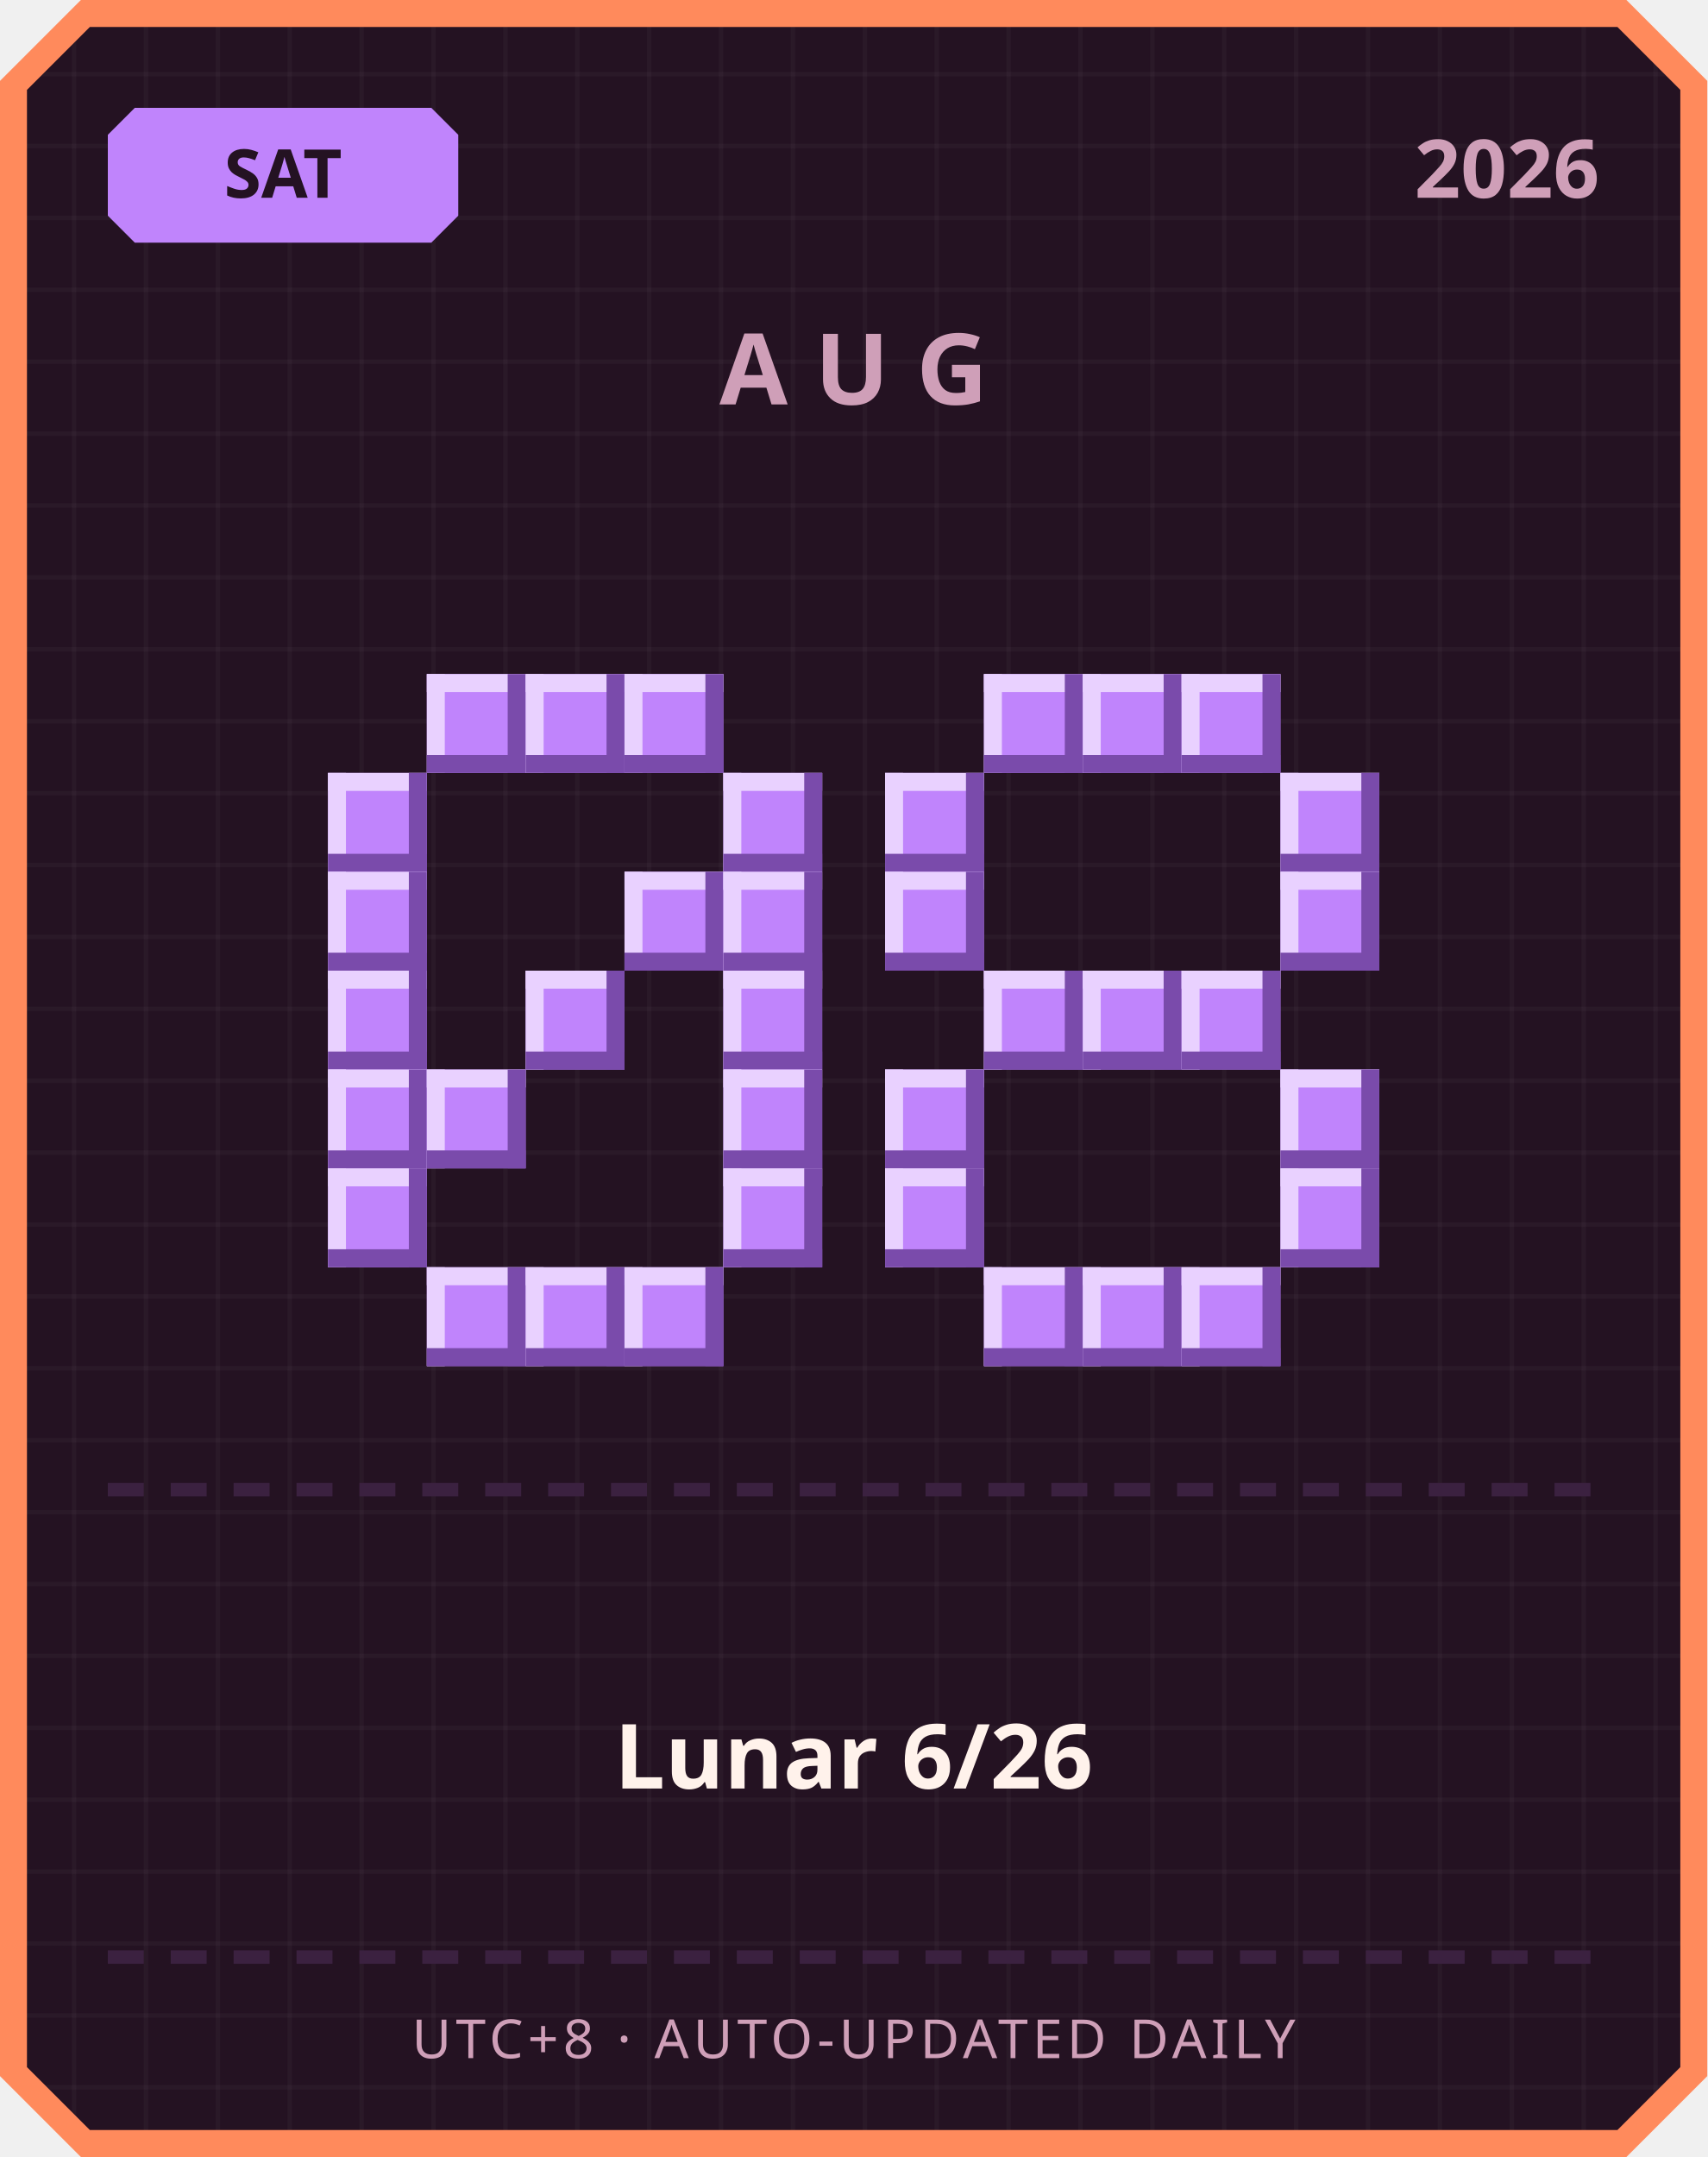
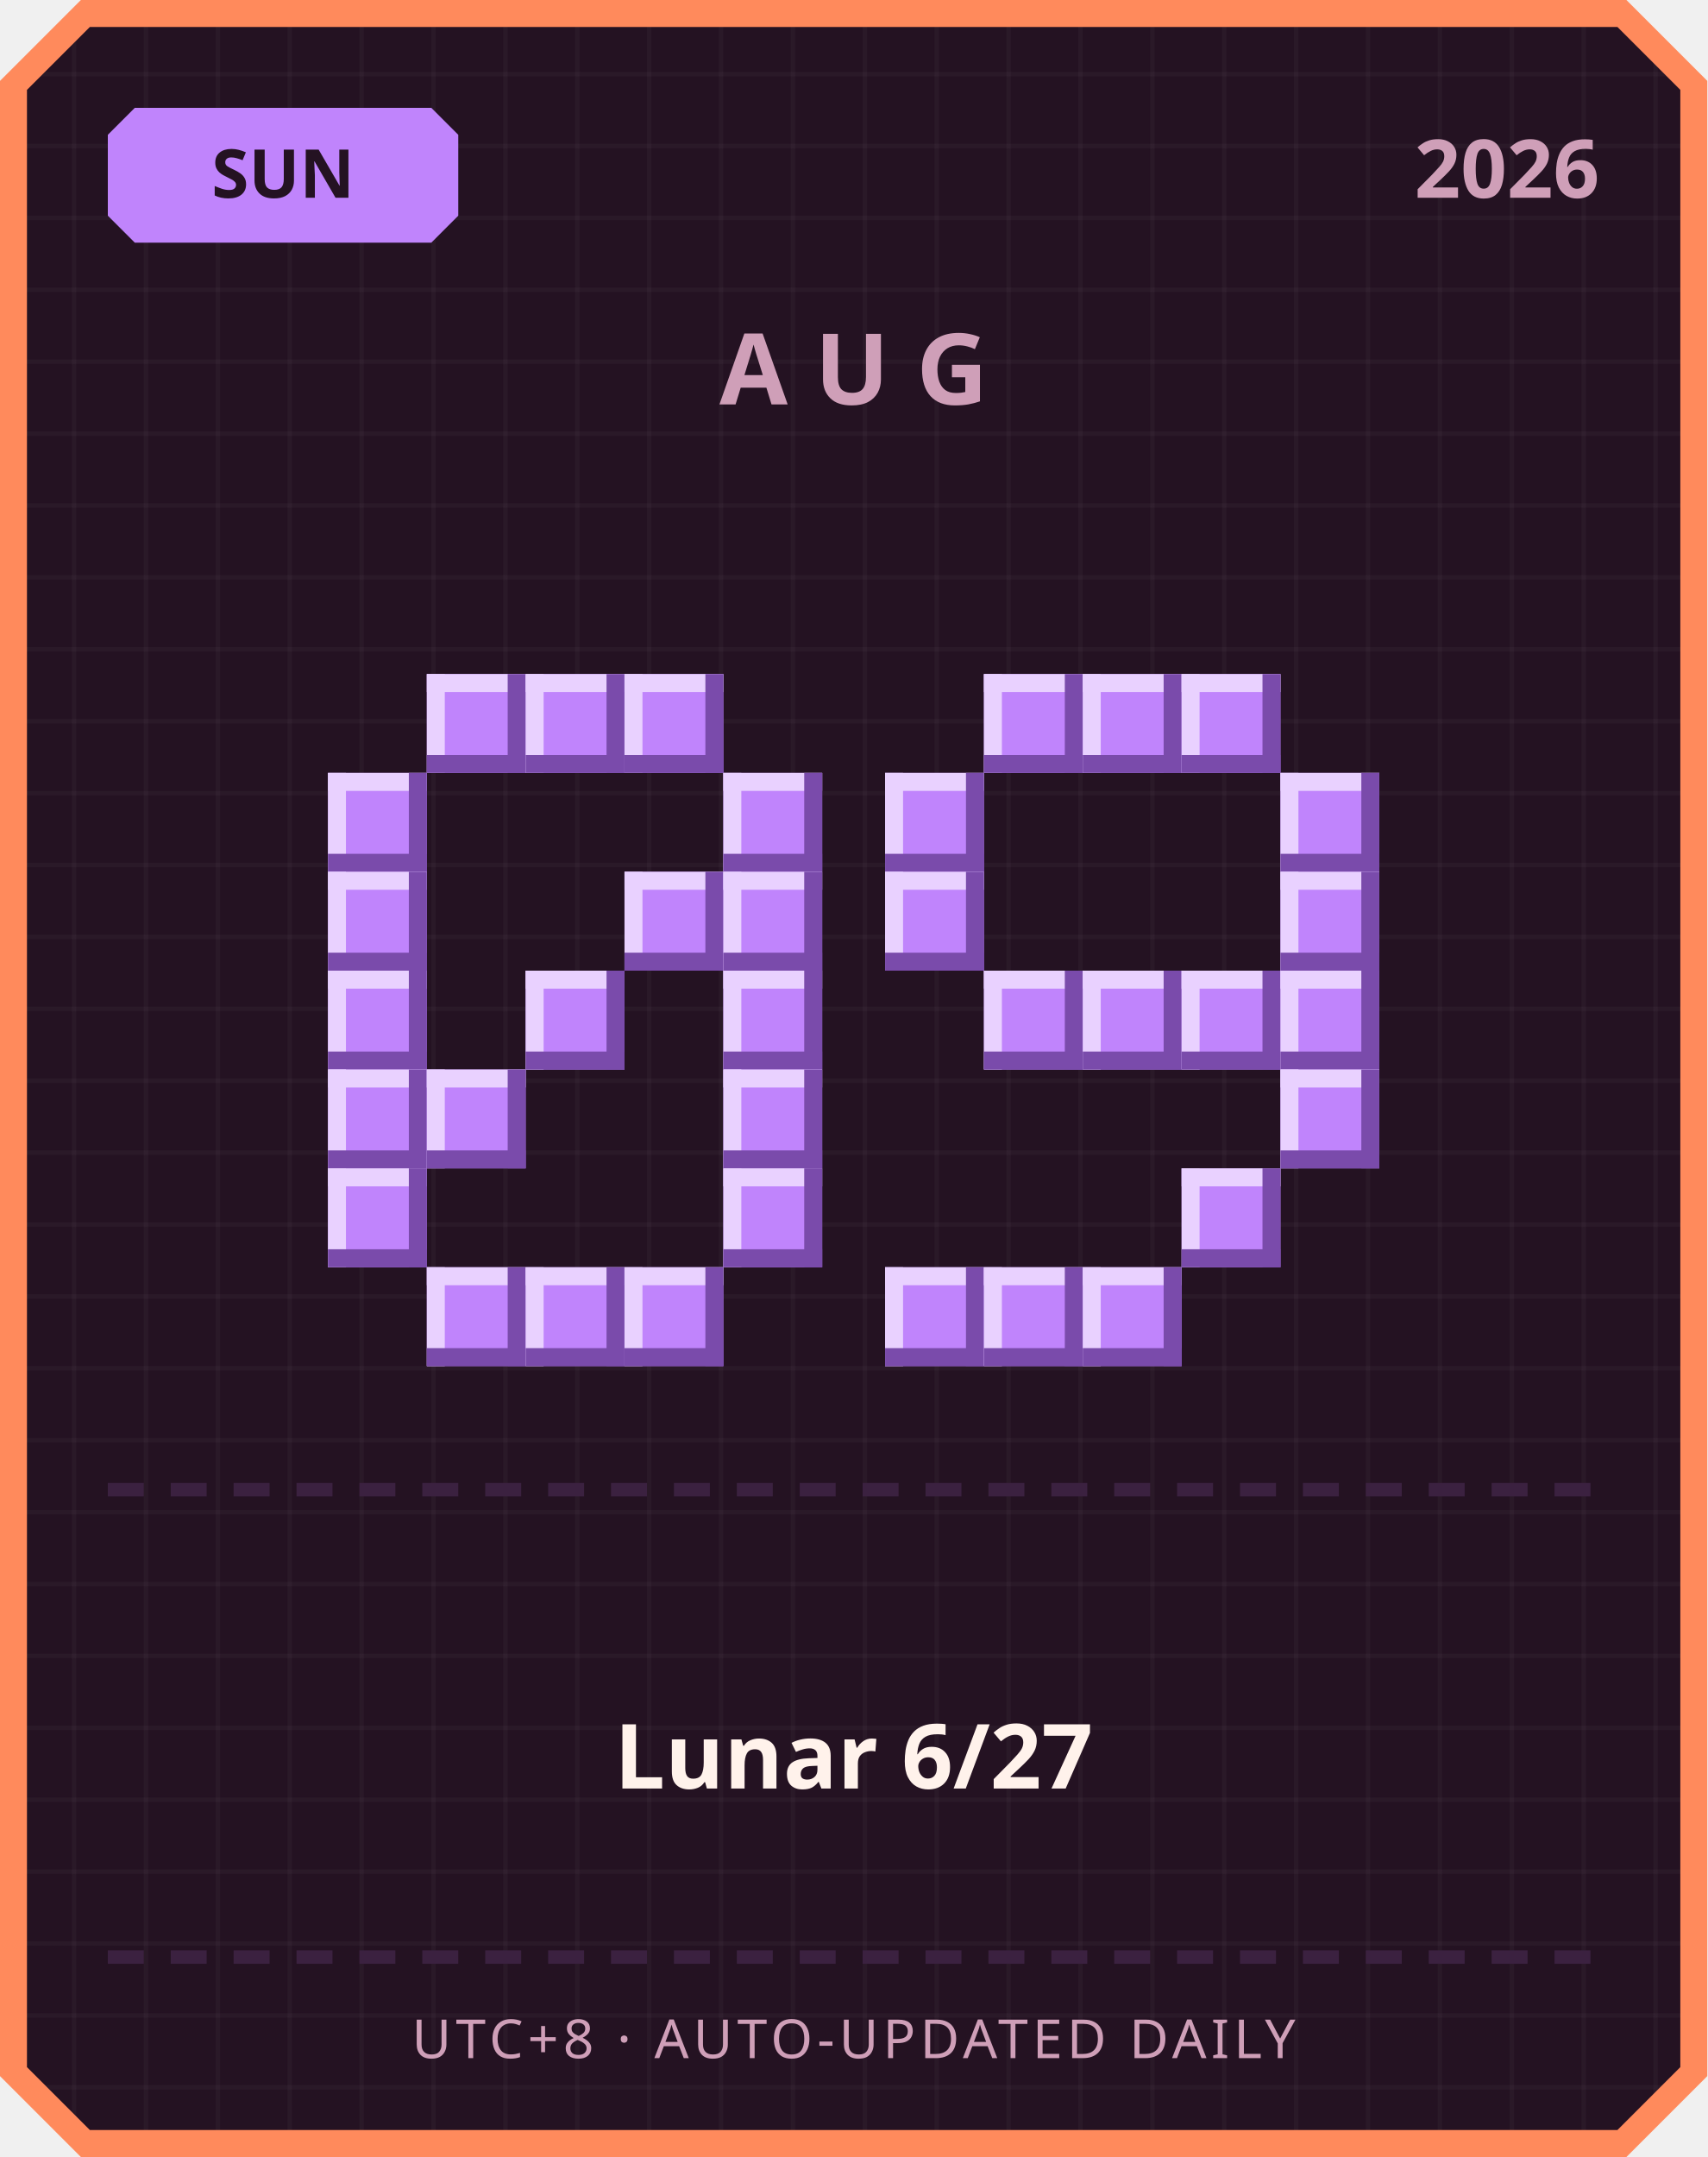
<svg xmlns="http://www.w3.org/2000/svg" width="380" height="480" viewBox="0 0 380 480">
  <defs>
    <pattern id="grid" width="16" height="16" patternUnits="userSpaceOnUse">
      <rect width="16" height="16" fill="#241222" />
      <rect width="1" height="16" fill="#ffffff" opacity="0.03" />
      <rect width="16" height="1" fill="#ffffff" opacity="0.03" />
    </pattern>
  </defs>
  <path d="M 18,0 L 362,0 L 380,18 L 380,462 L 362,480 L 18,480 L 0,462 L 0,18 Z" fill="#ff8a5c" />
  <path d="M 20,6 L 360,6 L 374,20 L 374,460 L 360,474 L 20,474 L 6,460 L 6,20 Z" fill="url(#grid)" />
  <path d="M 30,24 L 96,24 L 102,30 L 102,48 L 96,54 L 30,54 L 24,48 L 24,30 Z" fill="#c084fc" />
-   <text x="63" y="44" text-anchor="middle" font-family="'Segoe UI', sans-serif" font-size="15" font-weight="700" fill="#241222">SAT</text>
+   <text x="63" y="44" text-anchor="middle" font-family="'Segoe UI', sans-serif" font-size="15" font-weight="700" fill="#241222">SUN</text>
  <text x="356" y="44" text-anchor="end" font-family="'Segoe UI', sans-serif" font-size="18" font-weight="700" fill="#cf9fb8">2026</text>
  <text x="190" y="90" text-anchor="middle" font-family="'Segoe UI', sans-serif" font-size="22" font-weight="700" letter-spacing="6" fill="#cf9fb8">AUG</text>
  <rect x="95" y="150" width="22" height="22" fill="#c084fc" />
  <rect x="95" y="150" width="22" height="4" fill="#e9d1ff" />
  <rect x="95" y="150" width="4" height="22" fill="#e9d1ff" />
  <rect x="95" y="168" width="22" height="4" fill="#7a4bab" />
  <rect x="113" y="150" width="4" height="22" fill="#7a4bab" />
  <rect x="117" y="150" width="22" height="22" fill="#c084fc" />
  <rect x="117" y="150" width="22" height="4" fill="#e9d1ff" />
  <rect x="117" y="150" width="4" height="22" fill="#e9d1ff" />
  <rect x="117" y="168" width="22" height="4" fill="#7a4bab" />
  <rect x="135" y="150" width="4" height="22" fill="#7a4bab" />
  <rect x="139" y="150" width="22" height="22" fill="#c084fc" />
  <rect x="139" y="150" width="22" height="4" fill="#e9d1ff" />
  <rect x="139" y="150" width="4" height="22" fill="#e9d1ff" />
  <rect x="139" y="168" width="22" height="4" fill="#7a4bab" />
  <rect x="157" y="150" width="4" height="22" fill="#7a4bab" />
  <rect x="73" y="172" width="22" height="22" fill="#c084fc" />
  <rect x="73" y="172" width="22" height="4" fill="#e9d1ff" />
  <rect x="73" y="172" width="4" height="22" fill="#e9d1ff" />
  <rect x="73" y="190" width="22" height="4" fill="#7a4bab" />
  <rect x="91" y="172" width="4" height="22" fill="#7a4bab" />
  <rect x="161" y="172" width="22" height="22" fill="#c084fc" />
  <rect x="161" y="172" width="22" height="4" fill="#e9d1ff" />
  <rect x="161" y="172" width="4" height="22" fill="#e9d1ff" />
  <rect x="161" y="190" width="22" height="4" fill="#7a4bab" />
  <rect x="179" y="172" width="4" height="22" fill="#7a4bab" />
  <rect x="73" y="194" width="22" height="22" fill="#c084fc" />
  <rect x="73" y="194" width="22" height="4" fill="#e9d1ff" />
  <rect x="73" y="194" width="4" height="22" fill="#e9d1ff" />
  <rect x="73" y="212" width="22" height="4" fill="#7a4bab" />
  <rect x="91" y="194" width="4" height="22" fill="#7a4bab" />
  <rect x="139" y="194" width="22" height="22" fill="#c084fc" />
  <rect x="139" y="194" width="22" height="4" fill="#e9d1ff" />
  <rect x="139" y="194" width="4" height="22" fill="#e9d1ff" />
  <rect x="139" y="212" width="22" height="4" fill="#7a4bab" />
  <rect x="157" y="194" width="4" height="22" fill="#7a4bab" />
  <rect x="161" y="194" width="22" height="22" fill="#c084fc" />
  <rect x="161" y="194" width="22" height="4" fill="#e9d1ff" />
  <rect x="161" y="194" width="4" height="22" fill="#e9d1ff" />
  <rect x="161" y="212" width="22" height="4" fill="#7a4bab" />
  <rect x="179" y="194" width="4" height="22" fill="#7a4bab" />
  <rect x="73" y="216" width="22" height="22" fill="#c084fc" />
  <rect x="73" y="216" width="22" height="4" fill="#e9d1ff" />
  <rect x="73" y="216" width="4" height="22" fill="#e9d1ff" />
  <rect x="73" y="234" width="22" height="4" fill="#7a4bab" />
  <rect x="91" y="216" width="4" height="22" fill="#7a4bab" />
  <rect x="117" y="216" width="22" height="22" fill="#c084fc" />
  <rect x="117" y="216" width="22" height="4" fill="#e9d1ff" />
  <rect x="117" y="216" width="4" height="22" fill="#e9d1ff" />
  <rect x="117" y="234" width="22" height="4" fill="#7a4bab" />
  <rect x="135" y="216" width="4" height="22" fill="#7a4bab" />
  <rect x="161" y="216" width="22" height="22" fill="#c084fc" />
  <rect x="161" y="216" width="22" height="4" fill="#e9d1ff" />
  <rect x="161" y="216" width="4" height="22" fill="#e9d1ff" />
  <rect x="161" y="234" width="22" height="4" fill="#7a4bab" />
  <rect x="179" y="216" width="4" height="22" fill="#7a4bab" />
  <rect x="73" y="238" width="22" height="22" fill="#c084fc" />
  <rect x="73" y="238" width="22" height="4" fill="#e9d1ff" />
  <rect x="73" y="238" width="4" height="22" fill="#e9d1ff" />
  <rect x="73" y="256" width="22" height="4" fill="#7a4bab" />
  <rect x="91" y="238" width="4" height="22" fill="#7a4bab" />
  <rect x="95" y="238" width="22" height="22" fill="#c084fc" />
  <rect x="95" y="238" width="22" height="4" fill="#e9d1ff" />
  <rect x="95" y="238" width="4" height="22" fill="#e9d1ff" />
  <rect x="95" y="256" width="22" height="4" fill="#7a4bab" />
  <rect x="113" y="238" width="4" height="22" fill="#7a4bab" />
  <rect x="161" y="238" width="22" height="22" fill="#c084fc" />
  <rect x="161" y="238" width="22" height="4" fill="#e9d1ff" />
  <rect x="161" y="238" width="4" height="22" fill="#e9d1ff" />
  <rect x="161" y="256" width="22" height="4" fill="#7a4bab" />
  <rect x="179" y="238" width="4" height="22" fill="#7a4bab" />
  <rect x="73" y="260" width="22" height="22" fill="#c084fc" />
  <rect x="73" y="260" width="22" height="4" fill="#e9d1ff" />
  <rect x="73" y="260" width="4" height="22" fill="#e9d1ff" />
  <rect x="73" y="278" width="22" height="4" fill="#7a4bab" />
  <rect x="91" y="260" width="4" height="22" fill="#7a4bab" />
  <rect x="161" y="260" width="22" height="22" fill="#c084fc" />
  <rect x="161" y="260" width="22" height="4" fill="#e9d1ff" />
  <rect x="161" y="260" width="4" height="22" fill="#e9d1ff" />
  <rect x="161" y="278" width="22" height="4" fill="#7a4bab" />
  <rect x="179" y="260" width="4" height="22" fill="#7a4bab" />
  <rect x="95" y="282" width="22" height="22" fill="#c084fc" />
  <rect x="95" y="282" width="22" height="4" fill="#e9d1ff" />
  <rect x="95" y="282" width="4" height="22" fill="#e9d1ff" />
  <rect x="95" y="300" width="22" height="4" fill="#7a4bab" />
  <rect x="113" y="282" width="4" height="22" fill="#7a4bab" />
  <rect x="117" y="282" width="22" height="22" fill="#c084fc" />
  <rect x="117" y="282" width="22" height="4" fill="#e9d1ff" />
  <rect x="117" y="282" width="4" height="22" fill="#e9d1ff" />
  <rect x="117" y="300" width="22" height="4" fill="#7a4bab" />
  <rect x="135" y="282" width="4" height="22" fill="#7a4bab" />
  <rect x="139" y="282" width="22" height="22" fill="#c084fc" />
  <rect x="139" y="282" width="22" height="4" fill="#e9d1ff" />
  <rect x="139" y="282" width="4" height="22" fill="#e9d1ff" />
  <rect x="139" y="300" width="22" height="4" fill="#7a4bab" />
  <rect x="157" y="282" width="4" height="22" fill="#7a4bab" />
  <rect x="219" y="150" width="22" height="22" fill="#c084fc" />
  <rect x="219" y="150" width="22" height="4" fill="#e9d1ff" />
  <rect x="219" y="150" width="4" height="22" fill="#e9d1ff" />
  <rect x="219" y="168" width="22" height="4" fill="#7a4bab" />
  <rect x="237" y="150" width="4" height="22" fill="#7a4bab" />
  <rect x="241" y="150" width="22" height="22" fill="#c084fc" />
  <rect x="241" y="150" width="22" height="4" fill="#e9d1ff" />
  <rect x="241" y="150" width="4" height="22" fill="#e9d1ff" />
  <rect x="241" y="168" width="22" height="4" fill="#7a4bab" />
  <rect x="259" y="150" width="4" height="22" fill="#7a4bab" />
  <rect x="263" y="150" width="22" height="22" fill="#c084fc" />
  <rect x="263" y="150" width="22" height="4" fill="#e9d1ff" />
  <rect x="263" y="150" width="4" height="22" fill="#e9d1ff" />
  <rect x="263" y="168" width="22" height="4" fill="#7a4bab" />
  <rect x="281" y="150" width="4" height="22" fill="#7a4bab" />
  <rect x="197" y="172" width="22" height="22" fill="#c084fc" />
  <rect x="197" y="172" width="22" height="4" fill="#e9d1ff" />
  <rect x="197" y="172" width="4" height="22" fill="#e9d1ff" />
  <rect x="197" y="190" width="22" height="4" fill="#7a4bab" />
  <rect x="215" y="172" width="4" height="22" fill="#7a4bab" />
  <rect x="285" y="172" width="22" height="22" fill="#c084fc" />
  <rect x="285" y="172" width="22" height="4" fill="#e9d1ff" />
  <rect x="285" y="172" width="4" height="22" fill="#e9d1ff" />
  <rect x="285" y="190" width="22" height="4" fill="#7a4bab" />
  <rect x="303" y="172" width="4" height="22" fill="#7a4bab" />
  <rect x="197" y="194" width="22" height="22" fill="#c084fc" />
  <rect x="197" y="194" width="22" height="4" fill="#e9d1ff" />
  <rect x="197" y="194" width="4" height="22" fill="#e9d1ff" />
  <rect x="197" y="212" width="22" height="4" fill="#7a4bab" />
  <rect x="215" y="194" width="4" height="22" fill="#7a4bab" />
  <rect x="285" y="194" width="22" height="22" fill="#c084fc" />
  <rect x="285" y="194" width="22" height="4" fill="#e9d1ff" />
  <rect x="285" y="194" width="4" height="22" fill="#e9d1ff" />
  <rect x="285" y="212" width="22" height="4" fill="#7a4bab" />
  <rect x="303" y="194" width="4" height="22" fill="#7a4bab" />
  <rect x="219" y="216" width="22" height="22" fill="#c084fc" />
  <rect x="219" y="216" width="22" height="4" fill="#e9d1ff" />
  <rect x="219" y="216" width="4" height="22" fill="#e9d1ff" />
  <rect x="219" y="234" width="22" height="4" fill="#7a4bab" />
  <rect x="237" y="216" width="4" height="22" fill="#7a4bab" />
  <rect x="241" y="216" width="22" height="22" fill="#c084fc" />
  <rect x="241" y="216" width="22" height="4" fill="#e9d1ff" />
  <rect x="241" y="216" width="4" height="22" fill="#e9d1ff" />
  <rect x="241" y="234" width="22" height="4" fill="#7a4bab" />
  <rect x="259" y="216" width="4" height="22" fill="#7a4bab" />
  <rect x="263" y="216" width="22" height="22" fill="#c084fc" />
  <rect x="263" y="216" width="22" height="4" fill="#e9d1ff" />
  <rect x="263" y="216" width="4" height="22" fill="#e9d1ff" />
  <rect x="263" y="234" width="22" height="4" fill="#7a4bab" />
  <rect x="281" y="216" width="4" height="22" fill="#7a4bab" />
-   <rect x="197" y="238" width="22" height="22" fill="#c084fc" />
-   <rect x="197" y="238" width="22" height="4" fill="#e9d1ff" />
-   <rect x="197" y="238" width="4" height="22" fill="#e9d1ff" />
-   <rect x="197" y="256" width="22" height="4" fill="#7a4bab" />
-   <rect x="215" y="238" width="4" height="22" fill="#7a4bab" />
+   <rect x="285" y="216" width="22" height="22" fill="#c084fc" />
+   <rect x="285" y="216" width="22" height="4" fill="#e9d1ff" />
+   <rect x="285" y="216" width="4" height="22" fill="#e9d1ff" />
+   <rect x="285" y="234" width="22" height="4" fill="#7a4bab" />
+   <rect x="303" y="216" width="4" height="22" fill="#7a4bab" />
  <rect x="285" y="238" width="22" height="22" fill="#c084fc" />
  <rect x="285" y="238" width="22" height="4" fill="#e9d1ff" />
  <rect x="285" y="238" width="4" height="22" fill="#e9d1ff" />
  <rect x="285" y="256" width="22" height="4" fill="#7a4bab" />
  <rect x="303" y="238" width="4" height="22" fill="#7a4bab" />
-   <rect x="197" y="260" width="22" height="22" fill="#c084fc" />
-   <rect x="197" y="260" width="22" height="4" fill="#e9d1ff" />
-   <rect x="197" y="260" width="4" height="22" fill="#e9d1ff" />
-   <rect x="197" y="278" width="22" height="4" fill="#7a4bab" />
-   <rect x="215" y="260" width="4" height="22" fill="#7a4bab" />
-   <rect x="285" y="260" width="22" height="22" fill="#c084fc" />
-   <rect x="285" y="260" width="22" height="4" fill="#e9d1ff" />
-   <rect x="285" y="260" width="4" height="22" fill="#e9d1ff" />
-   <rect x="285" y="278" width="22" height="4" fill="#7a4bab" />
-   <rect x="303" y="260" width="4" height="22" fill="#7a4bab" />
+   <rect x="263" y="260" width="22" height="22" fill="#c084fc" />
+   <rect x="263" y="260" width="22" height="4" fill="#e9d1ff" />
+   <rect x="263" y="260" width="4" height="22" fill="#e9d1ff" />
+   <rect x="263" y="278" width="22" height="4" fill="#7a4bab" />
+   <rect x="281" y="260" width="4" height="22" fill="#7a4bab" />
+   <rect x="197" y="282" width="22" height="22" fill="#c084fc" />
+   <rect x="197" y="282" width="22" height="4" fill="#e9d1ff" />
+   <rect x="197" y="282" width="4" height="22" fill="#e9d1ff" />
+   <rect x="197" y="300" width="22" height="4" fill="#7a4bab" />
+   <rect x="215" y="282" width="4" height="22" fill="#7a4bab" />
  <rect x="219" y="282" width="22" height="22" fill="#c084fc" />
  <rect x="219" y="282" width="22" height="4" fill="#e9d1ff" />
  <rect x="219" y="282" width="4" height="22" fill="#e9d1ff" />
  <rect x="219" y="300" width="22" height="4" fill="#7a4bab" />
  <rect x="237" y="282" width="4" height="22" fill="#7a4bab" />
  <rect x="241" y="282" width="22" height="22" fill="#c084fc" />
  <rect x="241" y="282" width="22" height="4" fill="#e9d1ff" />
  <rect x="241" y="282" width="4" height="22" fill="#e9d1ff" />
  <rect x="241" y="300" width="22" height="4" fill="#7a4bab" />
  <rect x="259" y="282" width="4" height="22" fill="#7a4bab" />
-   <rect x="263" y="282" width="22" height="22" fill="#c084fc" />
-   <rect x="263" y="282" width="22" height="4" fill="#e9d1ff" />
-   <rect x="263" y="282" width="4" height="22" fill="#e9d1ff" />
-   <rect x="263" y="300" width="22" height="4" fill="#7a4bab" />
-   <rect x="281" y="282" width="4" height="22" fill="#7a4bab" />
  <rect x="24" y="330" width="8" height="3" fill="#3b2140" />
  <rect x="38" y="330" width="8" height="3" fill="#3b2140" />
  <rect x="52" y="330" width="8" height="3" fill="#3b2140" />
  <rect x="66" y="330" width="8" height="3" fill="#3b2140" />
  <rect x="80" y="330" width="8" height="3" fill="#3b2140" />
  <rect x="94" y="330" width="8" height="3" fill="#3b2140" />
  <rect x="108" y="330" width="8" height="3" fill="#3b2140" />
  <rect x="122" y="330" width="8" height="3" fill="#3b2140" />
  <rect x="136" y="330" width="8" height="3" fill="#3b2140" />
  <rect x="150" y="330" width="8" height="3" fill="#3b2140" />
  <rect x="164" y="330" width="8" height="3" fill="#3b2140" />
  <rect x="178" y="330" width="8" height="3" fill="#3b2140" />
  <rect x="192" y="330" width="8" height="3" fill="#3b2140" />
  <rect x="206" y="330" width="8" height="3" fill="#3b2140" />
  <rect x="220" y="330" width="8" height="3" fill="#3b2140" />
  <rect x="234" y="330" width="8" height="3" fill="#3b2140" />
  <rect x="248" y="330" width="8" height="3" fill="#3b2140" />
  <rect x="262" y="330" width="8" height="3" fill="#3b2140" />
  <rect x="276" y="330" width="8" height="3" fill="#3b2140" />
  <rect x="290" y="330" width="8" height="3" fill="#3b2140" />
  <rect x="304" y="330" width="8" height="3" fill="#3b2140" />
  <rect x="318" y="330" width="8" height="3" fill="#3b2140" />
  <rect x="332" y="330" width="8" height="3" fill="#3b2140" />
  <rect x="346" y="330" width="8" height="3" fill="#3b2140" />
-   <text x="190" y="398" text-anchor="middle" font-family="'Segoe UI', 'Microsoft JhengHei', sans-serif" font-size="20" font-weight="700" fill="#fff2eb">Lunar 6/26</text>
+   <text x="190" y="398" text-anchor="middle" font-family="'Segoe UI', 'Microsoft JhengHei', sans-serif" font-size="20" font-weight="700" fill="#fff2eb">Lunar 6/27</text>
  <rect x="24" y="434" width="8" height="3" fill="#3b2140" />
  <rect x="38" y="434" width="8" height="3" fill="#3b2140" />
  <rect x="52" y="434" width="8" height="3" fill="#3b2140" />
  <rect x="66" y="434" width="8" height="3" fill="#3b2140" />
  <rect x="80" y="434" width="8" height="3" fill="#3b2140" />
  <rect x="94" y="434" width="8" height="3" fill="#3b2140" />
  <rect x="108" y="434" width="8" height="3" fill="#3b2140" />
  <rect x="122" y="434" width="8" height="3" fill="#3b2140" />
  <rect x="136" y="434" width="8" height="3" fill="#3b2140" />
  <rect x="150" y="434" width="8" height="3" fill="#3b2140" />
  <rect x="164" y="434" width="8" height="3" fill="#3b2140" />
  <rect x="178" y="434" width="8" height="3" fill="#3b2140" />
  <rect x="192" y="434" width="8" height="3" fill="#3b2140" />
  <rect x="206" y="434" width="8" height="3" fill="#3b2140" />
  <rect x="220" y="434" width="8" height="3" fill="#3b2140" />
  <rect x="234" y="434" width="8" height="3" fill="#3b2140" />
  <rect x="248" y="434" width="8" height="3" fill="#3b2140" />
  <rect x="262" y="434" width="8" height="3" fill="#3b2140" />
  <rect x="276" y="434" width="8" height="3" fill="#3b2140" />
  <rect x="290" y="434" width="8" height="3" fill="#3b2140" />
  <rect x="304" y="434" width="8" height="3" fill="#3b2140" />
  <rect x="318" y="434" width="8" height="3" fill="#3b2140" />
  <rect x="332" y="434" width="8" height="3" fill="#3b2140" />
  <rect x="346" y="434" width="8" height="3" fill="#3b2140" />
  <text x="190" y="458" text-anchor="middle" font-family="'Segoe UI', sans-serif" font-size="12" letter-spacing="1" fill="#cf9fb8">UTC+8 · AUTO-UPDATED DAILY</text>
</svg>
